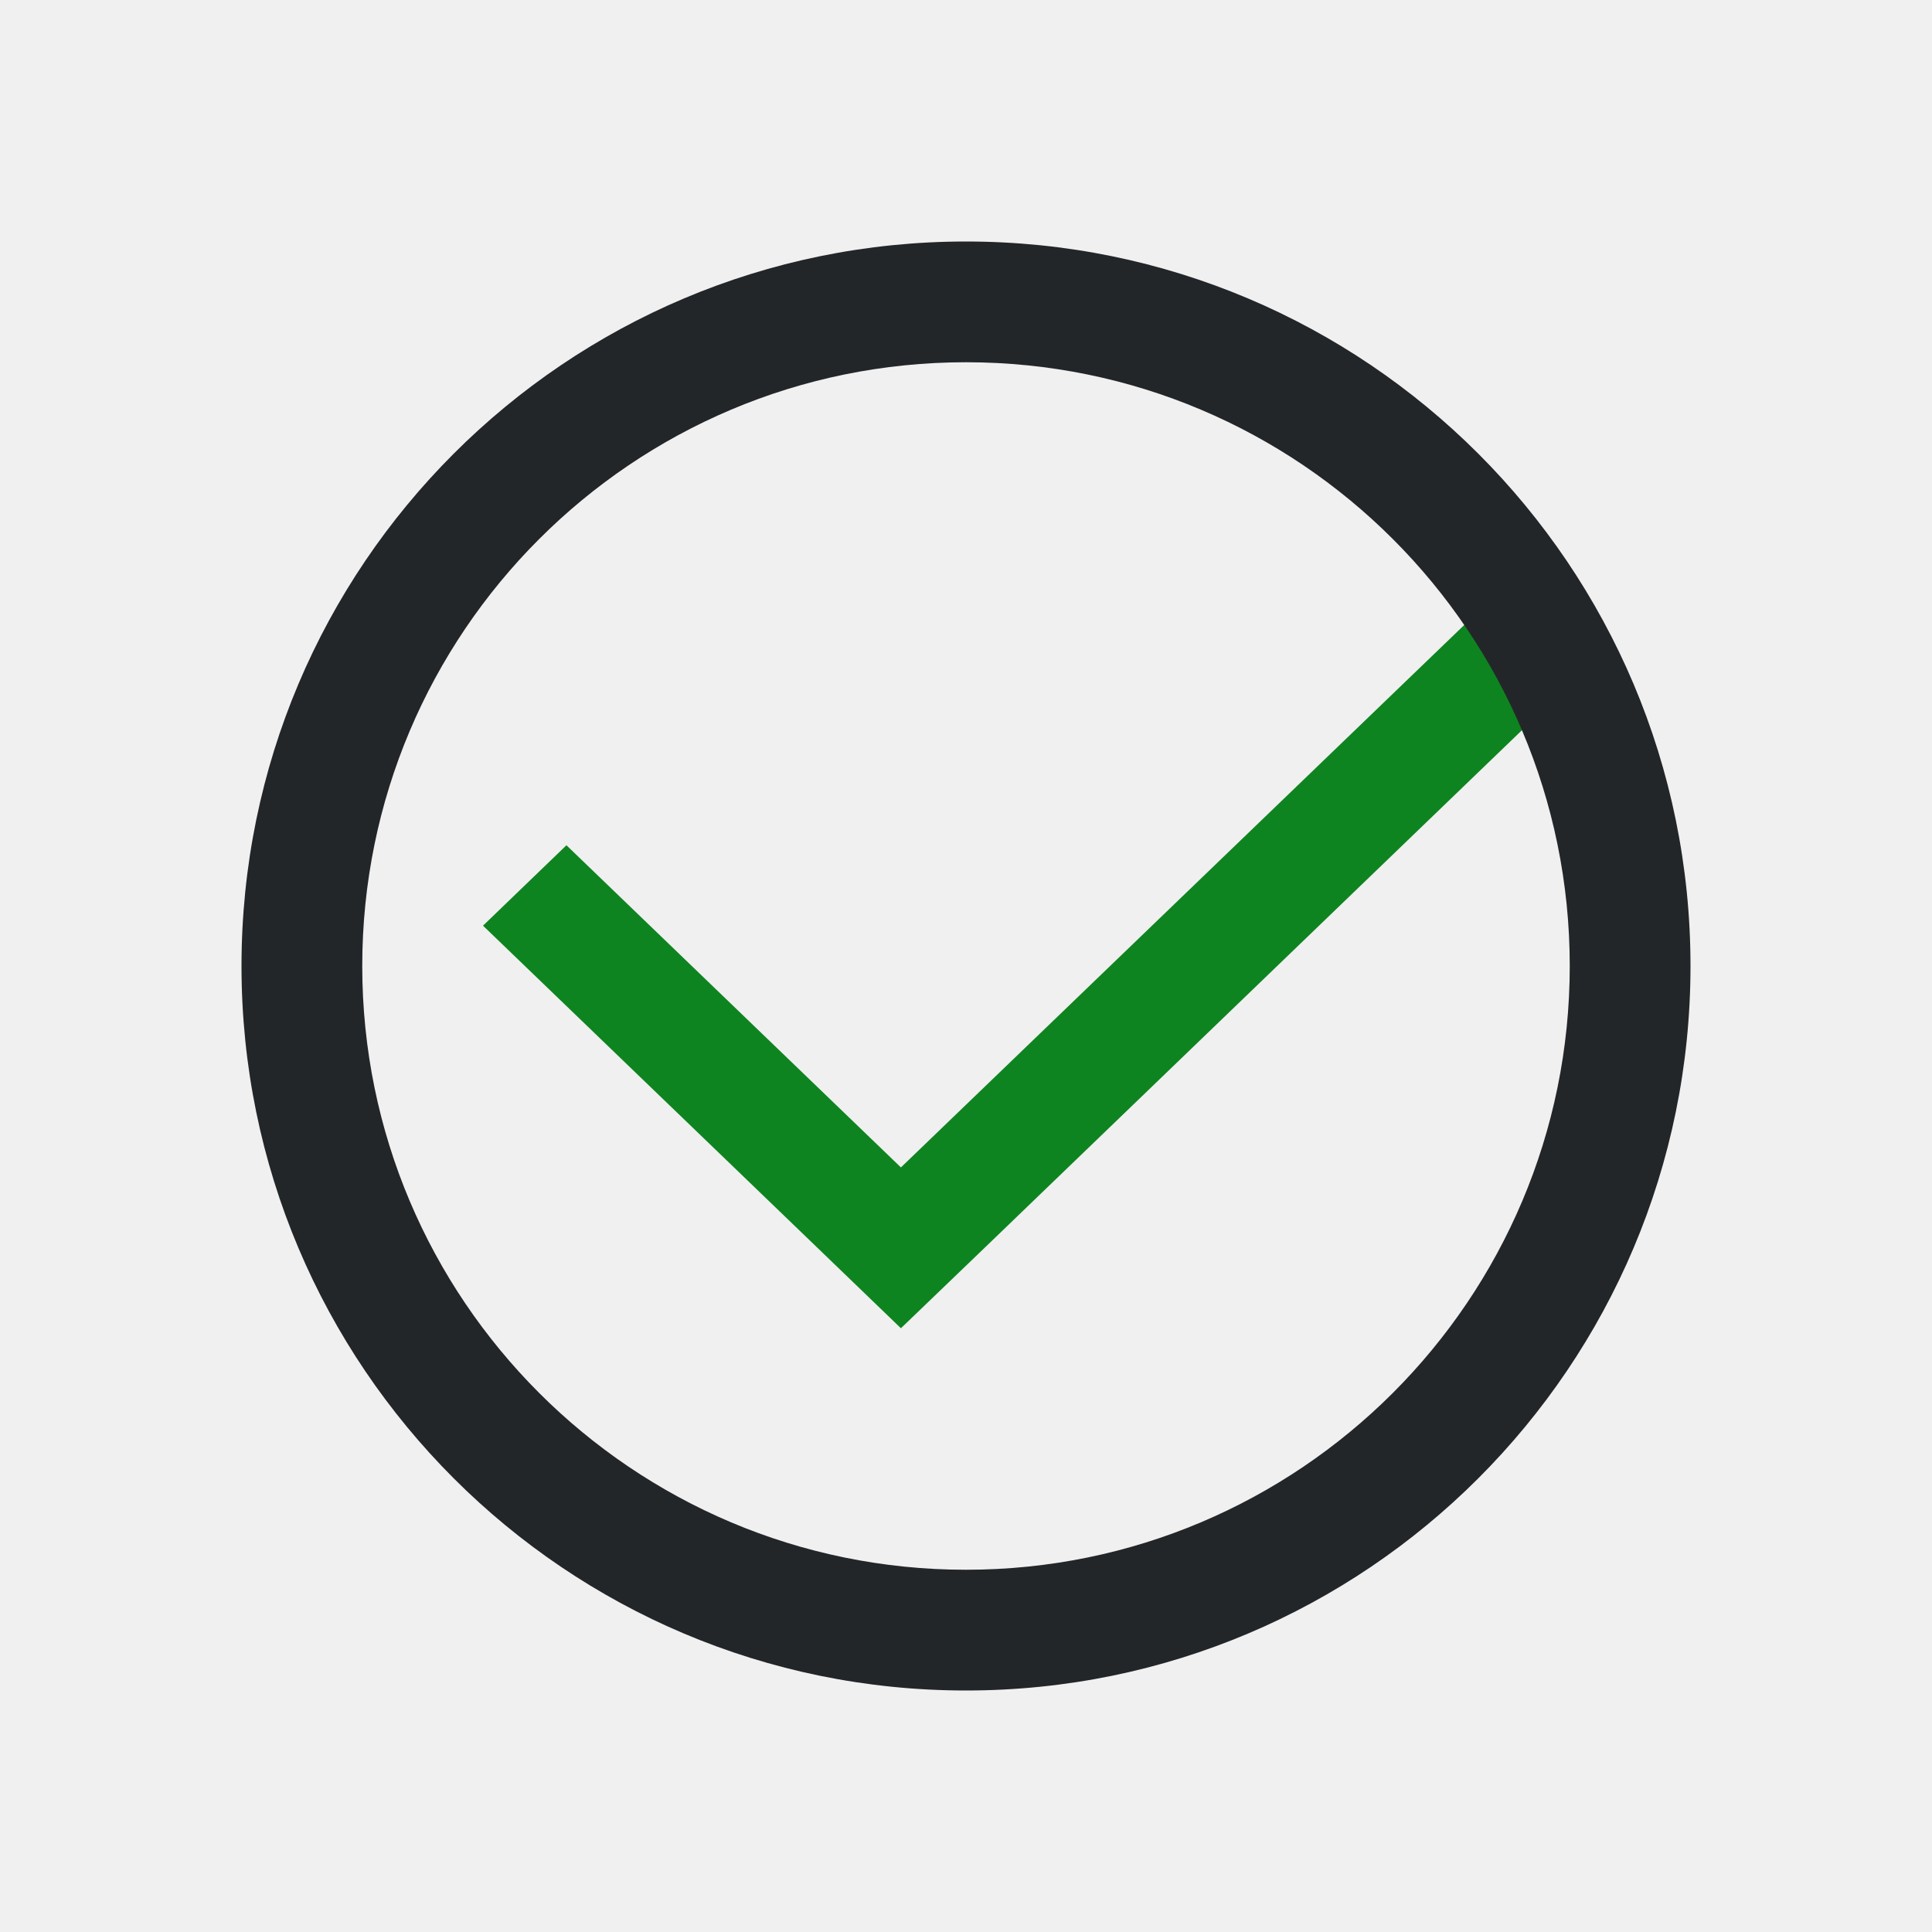
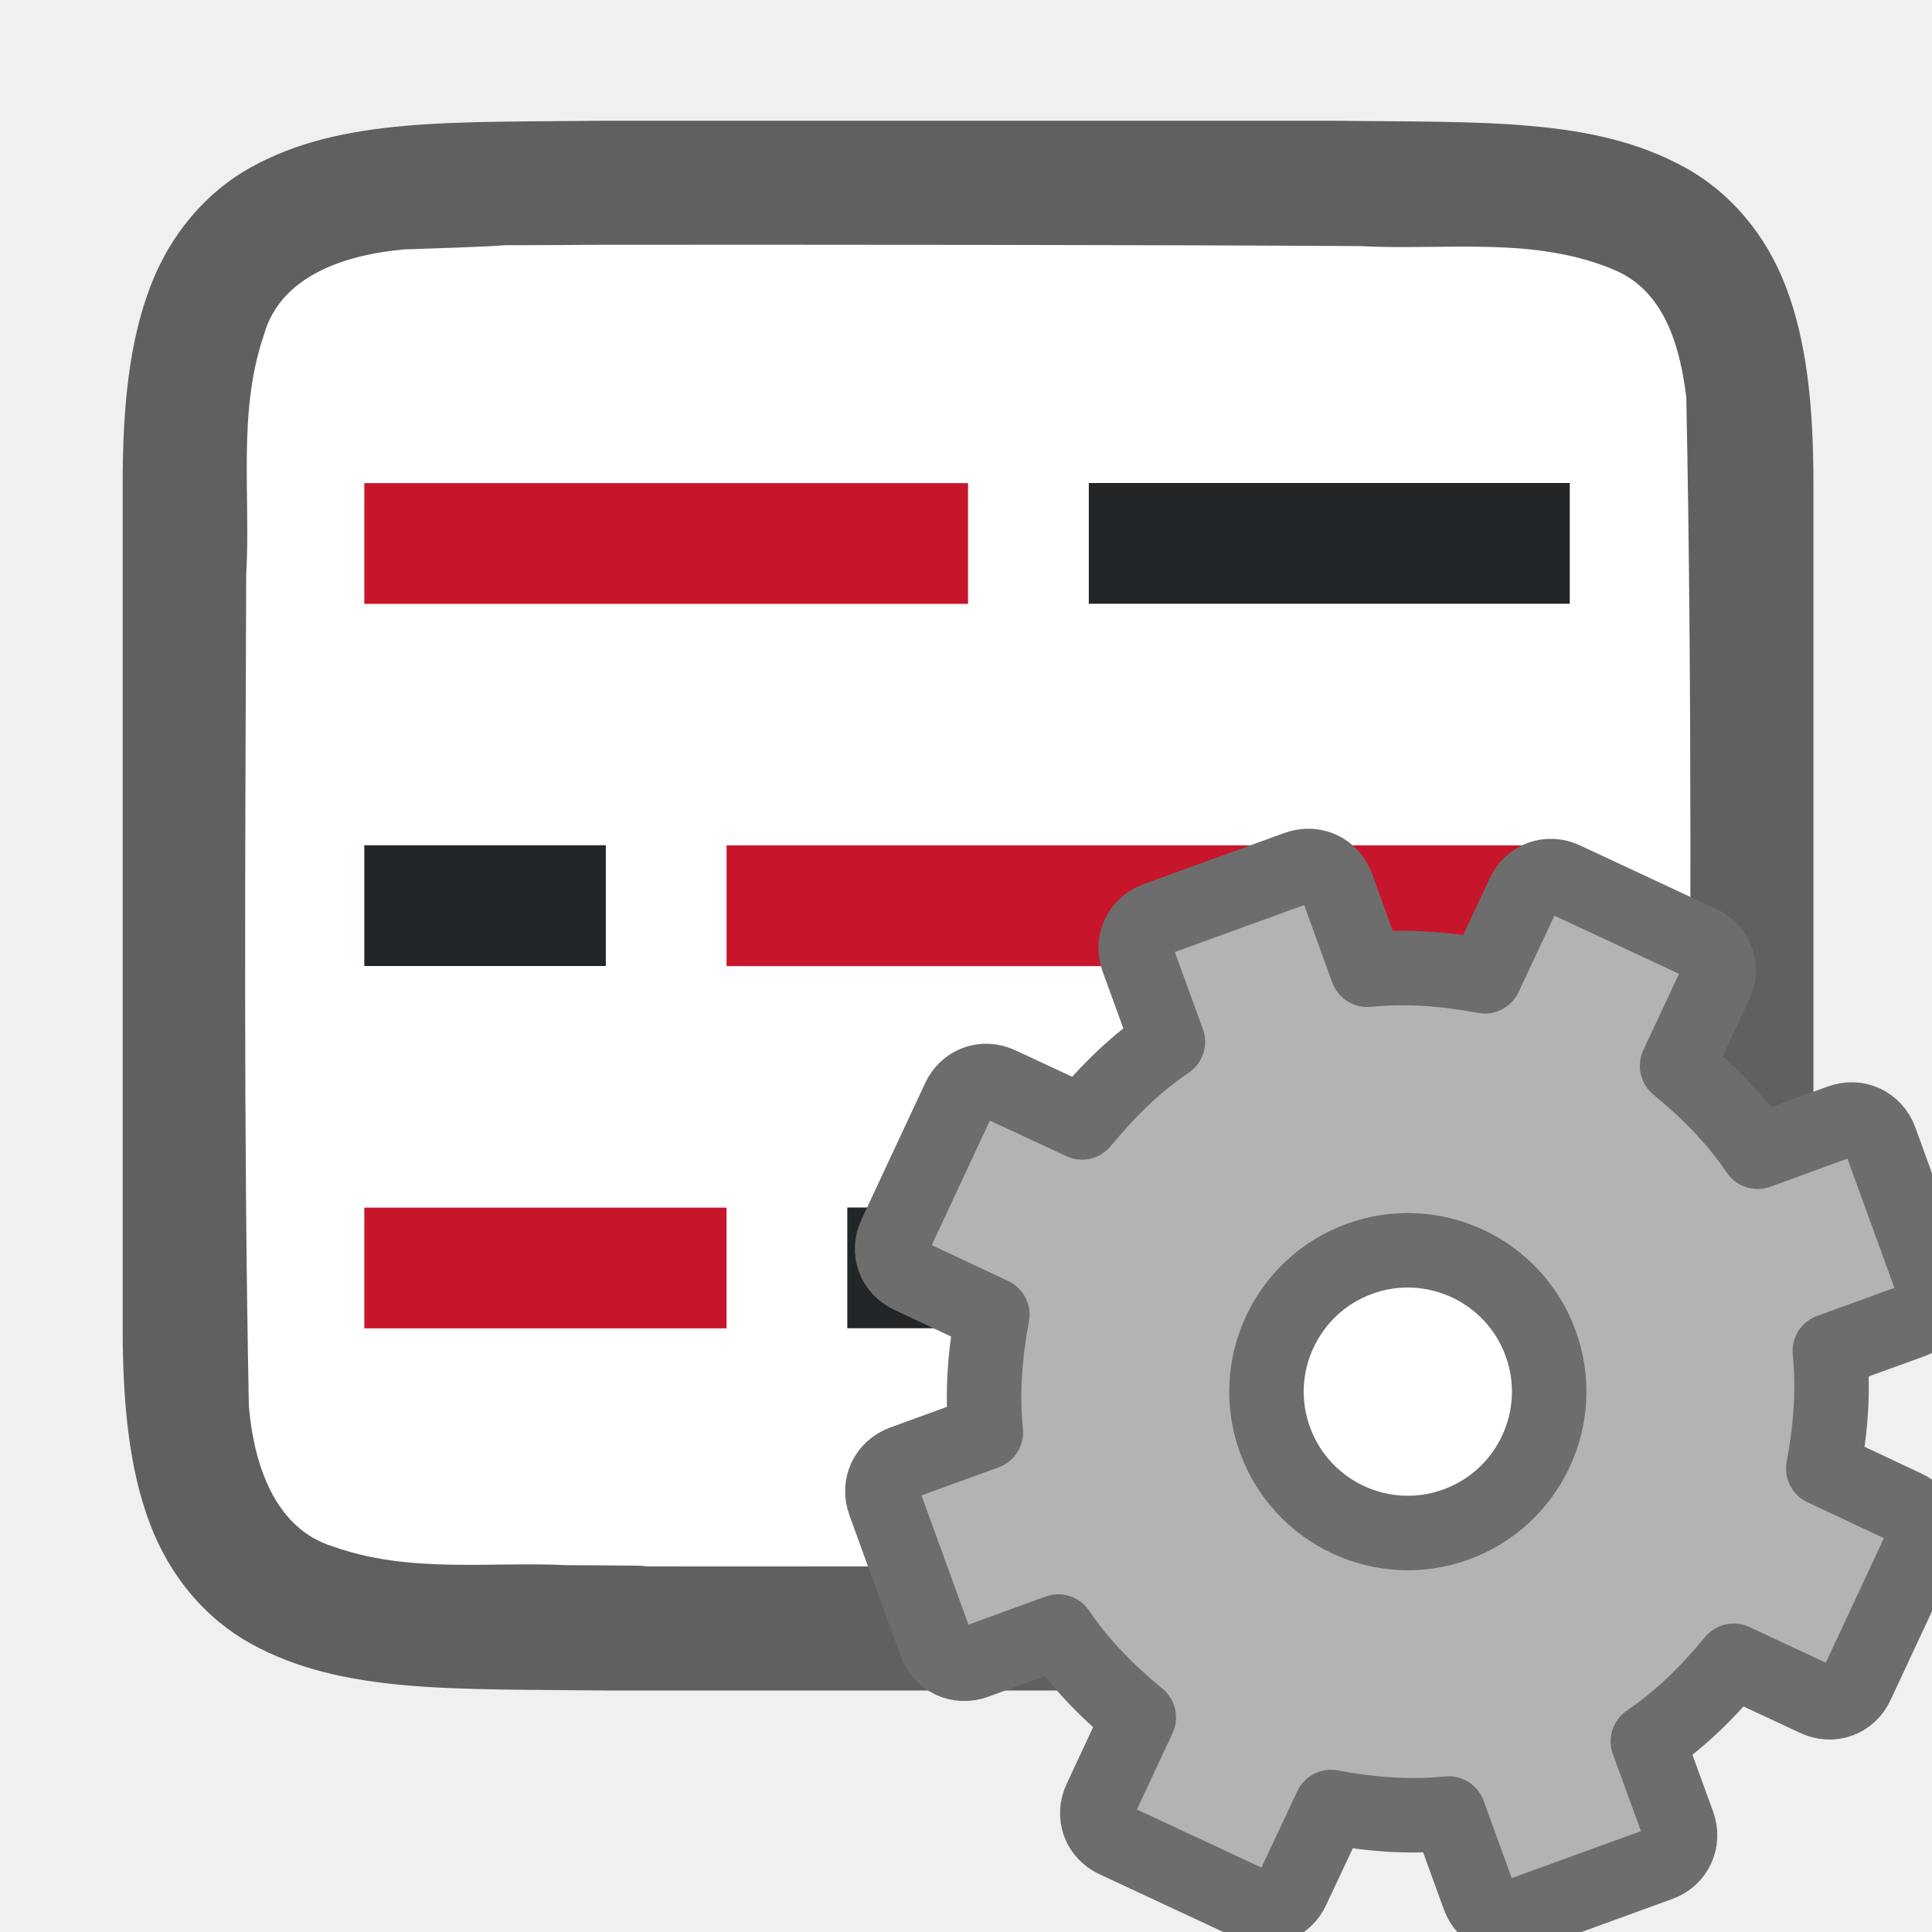
- <svg xmlns="http://www.w3.org/2000/svg" viewBox="0 0 16 16">
-   <path d="m12.309 5-4.848 4.668-2.77-2.668-.691.666 2.77 2.668.691.666.693-.666 4.846-4.668z" fill="#0e8420" />
-   <path d="m8 2c-3.314 0-6 2.686-6 6 0 3.314 2.686 6 6 6 3.314 0 6-2.686 6-6 0-3.314-2.686-6-6-6zm0 1c2.761 0 5 2.239 5 5 0 2.761-2.239 5-5 5-2.761 0-5-2.239-5-5 0-2.761 2.239-5 5-5z" fill="#232629" />
+ <svg xmlns="http://www.w3.org/2000/svg" viewBox="0 0 16 16" version="1.1" id="svg6">
+   <defs id="defs10" />
+   <path style="fill:#762572" d="M 7.119,8.789 V 11.789 H 12.119 V 8.789 Z" id="path4-2" />
+   <path id="path4237-1" d="m 5.011,1 c -1.258,0.015 -2.179,-0.031 -2.932,0.385 -0.376,0.208 -0.673,0.559 -0.838,0.998 -0.165,0.439 -0.225,0.96 -0.225,1.617 v 1.488 5.512 c 0,0.658 0.06,1.179 0.225,1.617 0.165,0.439 0.462,0.789 0.838,0.996 0.753,0.415 1.674,0.372 2.932,0.387 h 0.002 6.006 0.004 c 1.258,-0.015 2.179,0.031 2.932,-0.385 0.376,-0.208 0.673,-0.559 0.838,-0.998 0.165,-0.439 0.225,-0.96 0.225,-1.617 V 5.467 4 c 0,-0.658 -0.06,-1.179 -0.225,-1.617 C 14.627,1.944 14.331,1.594 13.954,1.387 13.201,0.971 12.281,1.015 11.022,1 h -0.002 -6.006 z" style="font-style:normal;font-variant:normal;font-weight:normal;font-stretch:normal;font-size:15px;line-height:125%;font-family:Ubuntu;-inkscape-font-specification:Ubuntu;text-align:center;letter-spacing:0px;word-spacing:0px;writing-mode:lr-tb;text-anchor:middle;display:inline;opacity:0.6;fill:#000000;fill-opacity:1;stroke:none;stroke-width:1" />
+   <path id="path1993" d="m 5,2.027 c -1.557,0.011 -0.11,-0.012 -1.66,0.039 -0.461,0.043 -1.016,0.206 -1.155,0.71 -0.219,0.635 -0.108,1.334 -0.146,1.982 -0.008,2.297 -0.023,4.597 0.022,6.886 0.039,0.462 0.203,1.013 0.699,1.164 0.632,0.225 1.284,0.123 1.936,0.154 1.424,0.007 -0.15,0.011 1.276,0.011 1.705,3.5e-4 4.409,-0.005 6.107,-0.019 0.512,-0.012 1.184,0.02 1.585,-0.405 0.421,-0.54 0.287,-1.268 0.323,-1.904 0.012,-2.444 0.028,-4.911 -0.022,-7.357 C 13.915,2.886 13.794,2.426 13.389,2.244 12.721,1.95 11.963,2.076 11.263,2.038 9.509,2.027 6.754,2.026 5,2.027 Z" style="opacity:1;vector-effect:none;fill:#ffffff;fill-opacity:1;stroke:none;stroke-width:1;stroke-linecap:round;stroke-linejoin:bevel;stroke-miterlimit:4;stroke-dasharray:none;stroke-dashoffset:0;stroke-opacity:1" />
+   <rect style="opacity:1;fill:#232629;fill-opacity:1;stroke:none;stroke-width:1.73;stroke-linecap:round;stroke-linejoin:round;stroke-miterlimit:4;stroke-dasharray:none;stroke-opacity:1" id="rect840" width="5.983" height="1" x="7.017" y="10" />
+   <rect y="10.001" x="3.017" height="1" width="3" id="rect844" style="opacity:1;fill:#c7162b;fill-opacity:1;stroke:none;stroke-width:1.225;stroke-linecap:round;stroke-linejoin:round;stroke-miterlimit:4;stroke-dasharray:none;stroke-opacity:1" />
+   <rect y="7" x="-5.017" height="1" width="2" id="rect846" style="opacity:1;fill:#232629;fill-opacity:1;stroke:none;stroke-width:1;stroke-linecap:round;stroke-linejoin:round;stroke-miterlimit:4;stroke-dasharray:none;stroke-opacity:1" transform="scale(-1,1)" />
+   <rect style="opacity:1;fill:#c7162b;fill-opacity:1;stroke:none;stroke-width:1.869;stroke-linecap:round;stroke-linejoin:round;stroke-miterlimit:4;stroke-dasharray:none;stroke-opacity:1" id="rect848" width="6.983" height="1" x="-13" y="7.001" transform="scale(-1,1)" />
+   <rect style="opacity:1;fill:#232629;fill-opacity:1;stroke:none;stroke-width:1.411;stroke-linecap:round;stroke-linejoin:round;stroke-miterlimit:4;stroke-dasharray:none;stroke-opacity:1" id="rect850" width="3.983" height="1" x="9.017" y="4" />
+   <rect y="4.001" x="3.017" height="1" width="5" id="rect852" style="opacity:1;fill:#c7162b;fill-opacity:1;stroke:none;stroke-width:1.581;stroke-linecap:round;stroke-linejoin:round;stroke-miterlimit:4;stroke-dasharray:none;stroke-opacity:1" />
+   <circle style="opacity:1;fill:#ffffff;fill-opacity:1;stroke:none;stroke-width:2;stroke-linecap:round;stroke-linejoin:round;stroke-miterlimit:4;stroke-dasharray:none;stroke-opacity:1" id="path824-1" cx="11.5" cy="11.5" r="1.5" />
+   <circle style="opacity:1;fill:#ffffff;fill-opacity:1;stroke:none;stroke-width:2;stroke-linecap:round;stroke-linejoin:round;stroke-miterlimit:4;stroke-dasharray:none;stroke-opacity:1" id="path824" cx="11.5" cy="13.5" r="1.5" />
+   <path style="display:block;fill:#b3b3b3;fill-opacity:1;stroke:#6d6d6d;stroke-width:0.617;stroke-linejoin:round;stroke-opacity:1" d="m 9.576,7.612 c -0.138,0.05 -0.204,0.193 -0.154,0.33 l 0.25,0.686 c -0.277,0.188 -0.504,0.415 -0.711,0.667 l -0.68,-0.316 c -0.132,-0.064 -0.281,-0.01 -0.341,0.124 l -0.525,1.125 c -0.064,0.132 -0.01,0.281 0.124,0.341 l 0.679,0.319 c -0.06,0.321 -0.087,0.642 -0.054,0.974 l -0.686,0.25 c -0.138,0.05 -0.204,0.193 -0.154,0.33 l 0.424,1.166 c 0.05,0.138 0.193,0.204 0.33,0.154 l 0.686,-0.25 c 0.188,0.277 0.415,0.504 0.667,0.711 l -0.317,0.679 c -0.064,0.132 -0.01,0.281 0.124,0.341 l 1.125,0.525 c 0.132,0.064 0.281,0.01 0.341,-0.124 l 0.319,-0.679 c 0.321,0.06 0.642,0.087 0.974,0.054 l 0.25,0.688 c 0.05,0.138 0.193,0.204 0.33,0.154 l 1.166,-0.424 c 0.138,-0.05 0.204,-0.193 0.154,-0.33 l -0.25,-0.686 c 0.277,-0.188 0.504,-0.415 0.711,-0.667 l 0.679,0.317 c 0.132,0.064 0.281,0.01 0.341,-0.124 l 0.525,-1.125 c 0.064,-0.132 0.01,-0.281 -0.124,-0.341 l -0.679,-0.319 c 0.06,-0.321 0.087,-0.642 0.054,-0.974 l 0.688,-0.25 c 0.138,-0.05 0.204,-0.193 0.154,-0.33 l -0.424,-1.166 c -0.05,-0.138 -0.193,-0.204 -0.33,-0.154 l -0.686,0.25 c -0.188,-0.277 -0.415,-0.504 -0.667,-0.711 l 0.317,-0.679 c 0.064,-0.132 0.01,-0.281 -0.124,-0.341 l -1.125,-0.525 c -0.132,-0.064 -0.281,-0.01 -0.341,0.124 l -0.319,0.679 c -0.321,-0.06 -0.642,-0.087 -0.974,-0.054 l -0.25,-0.689 c -0.05,-0.138 -0.193,-0.204 -0.33,-0.154 z m 1.683,2.813 c 0.607,-0.221 1.279,0.093 1.5,0.7 0.221,0.607 -0.093,1.279 -0.7,1.5 -0.607,0.221 -1.279,-0.093 -1.5,-0.7 -0.221,-0.607 0.093,-1.279 0.7,-1.5 z" display="block" id="path34" />
</svg>
